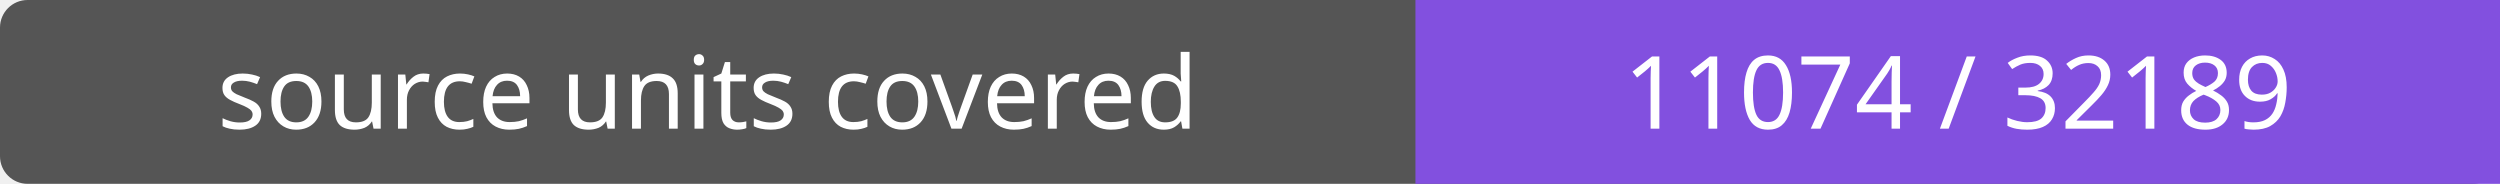
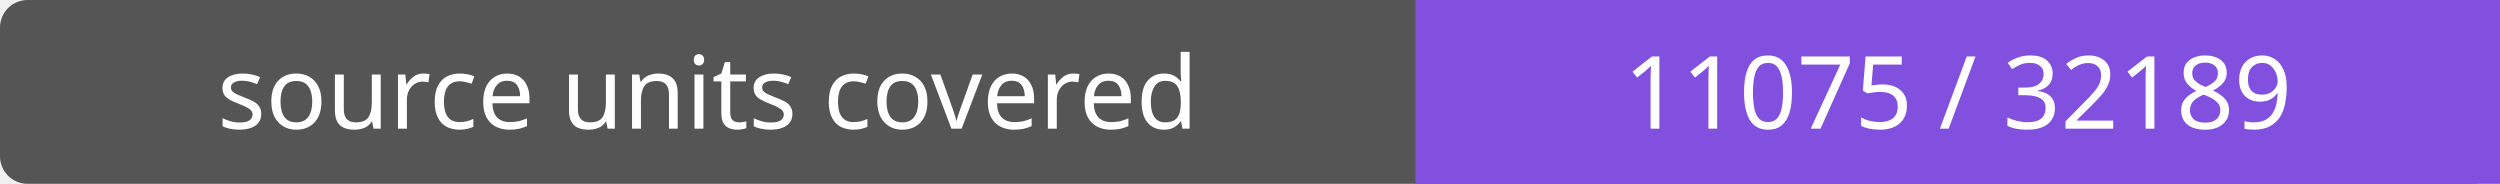
- <svg xmlns="http://www.w3.org/2000/svg" width="272" height="20" role="img" aria-label="source units covered: 11074 / 32189">
+ <svg xmlns="http://www.w3.org/2000/svg" width="272" height="20" role="img" aria-label="source units covered: 11075 / 32189">
  <rect width="272" height="20" rx="3" fill="#555" />
  <path fill="#8250df" d="M154 0h118v20H154z" />
  <g fill="#fff" text-anchor="middle" font-family="Verdana,sans-serif" font-size="11">
    <text x="77.0" y="14">source units covered</text>
-     <text x="213.0" y="14">11074 / 32189</text>
+     <text x="213.0" y="14">11075 / 32189</text>
  </g>
</svg>
